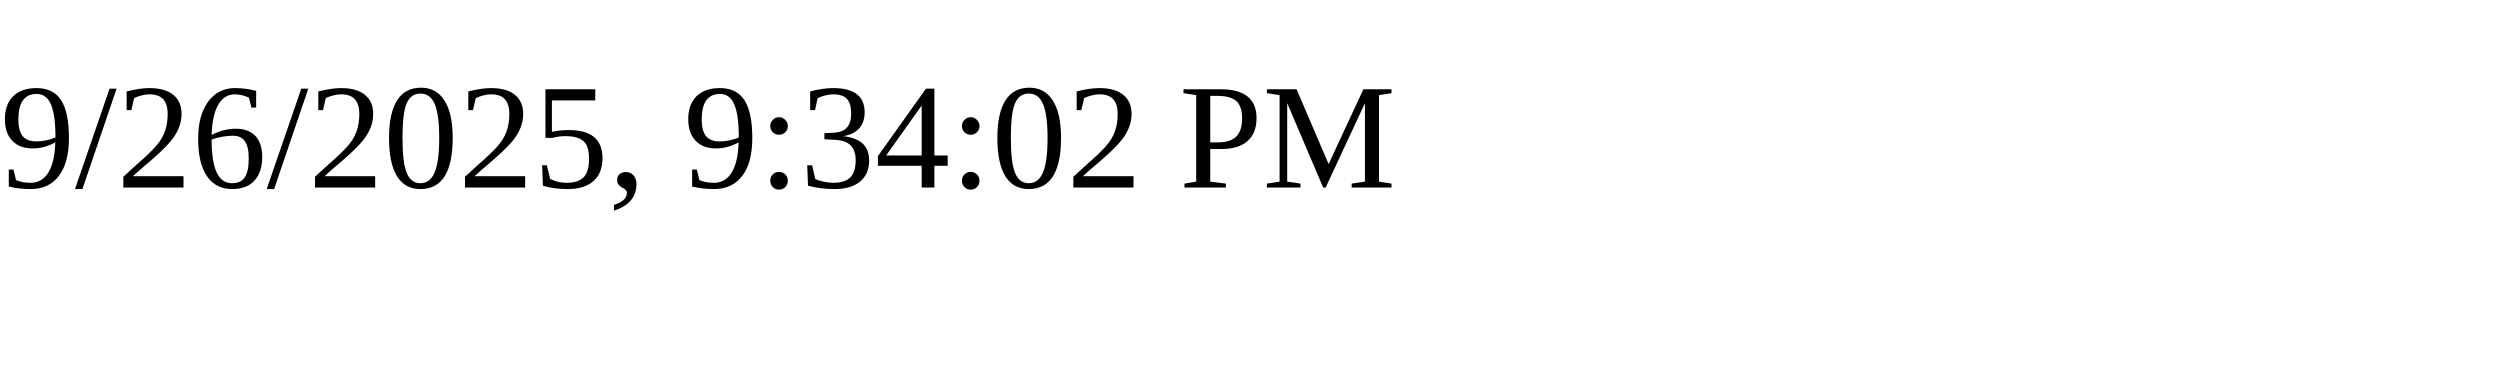
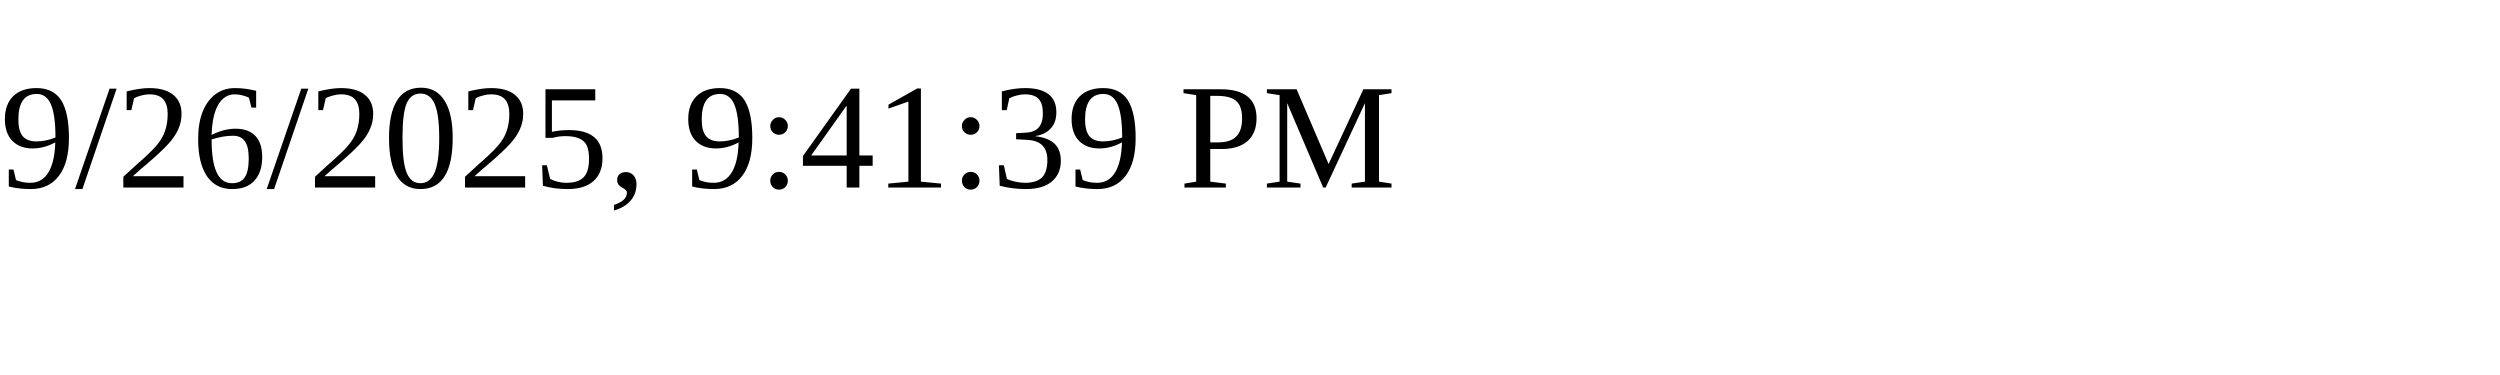
<svg xmlns="http://www.w3.org/2000/svg" height="30" width="200">
-   <text x="0" y="15">9/26/2025, 9:34:02 PM</text>
+   <text x="0" y="15">9/26/2025, 9:41:39 PM</text>
</svg>
